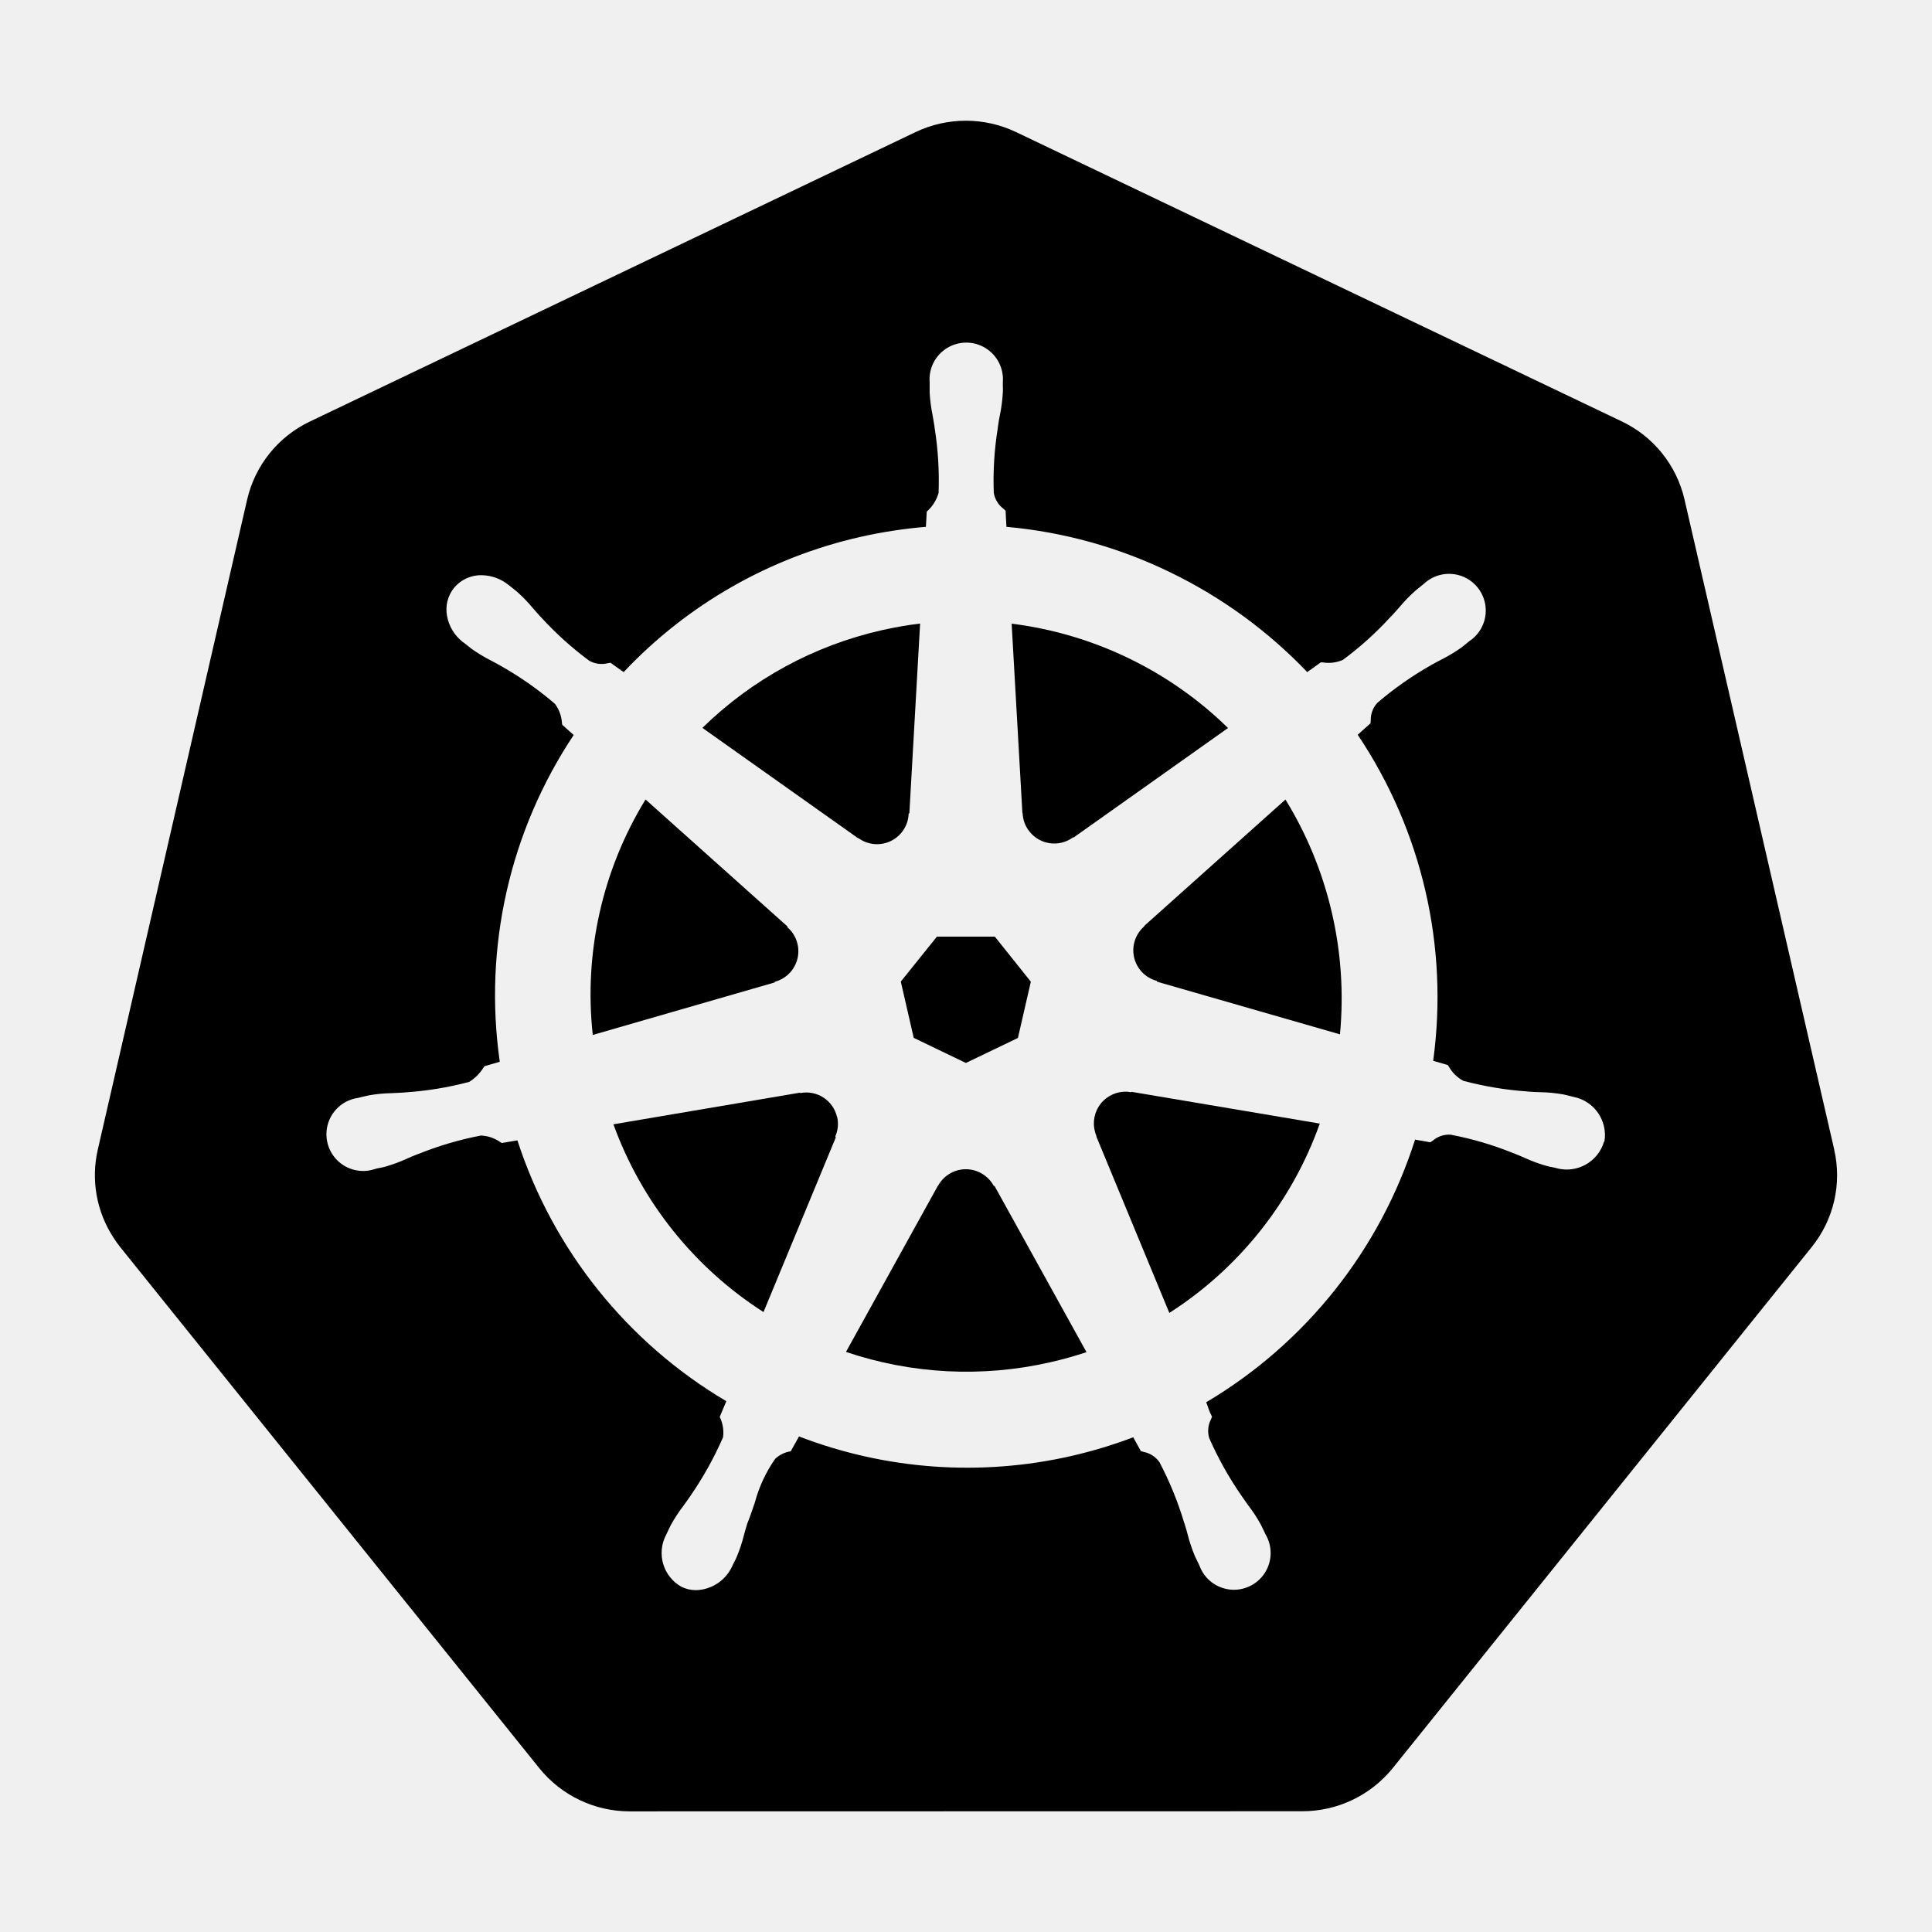
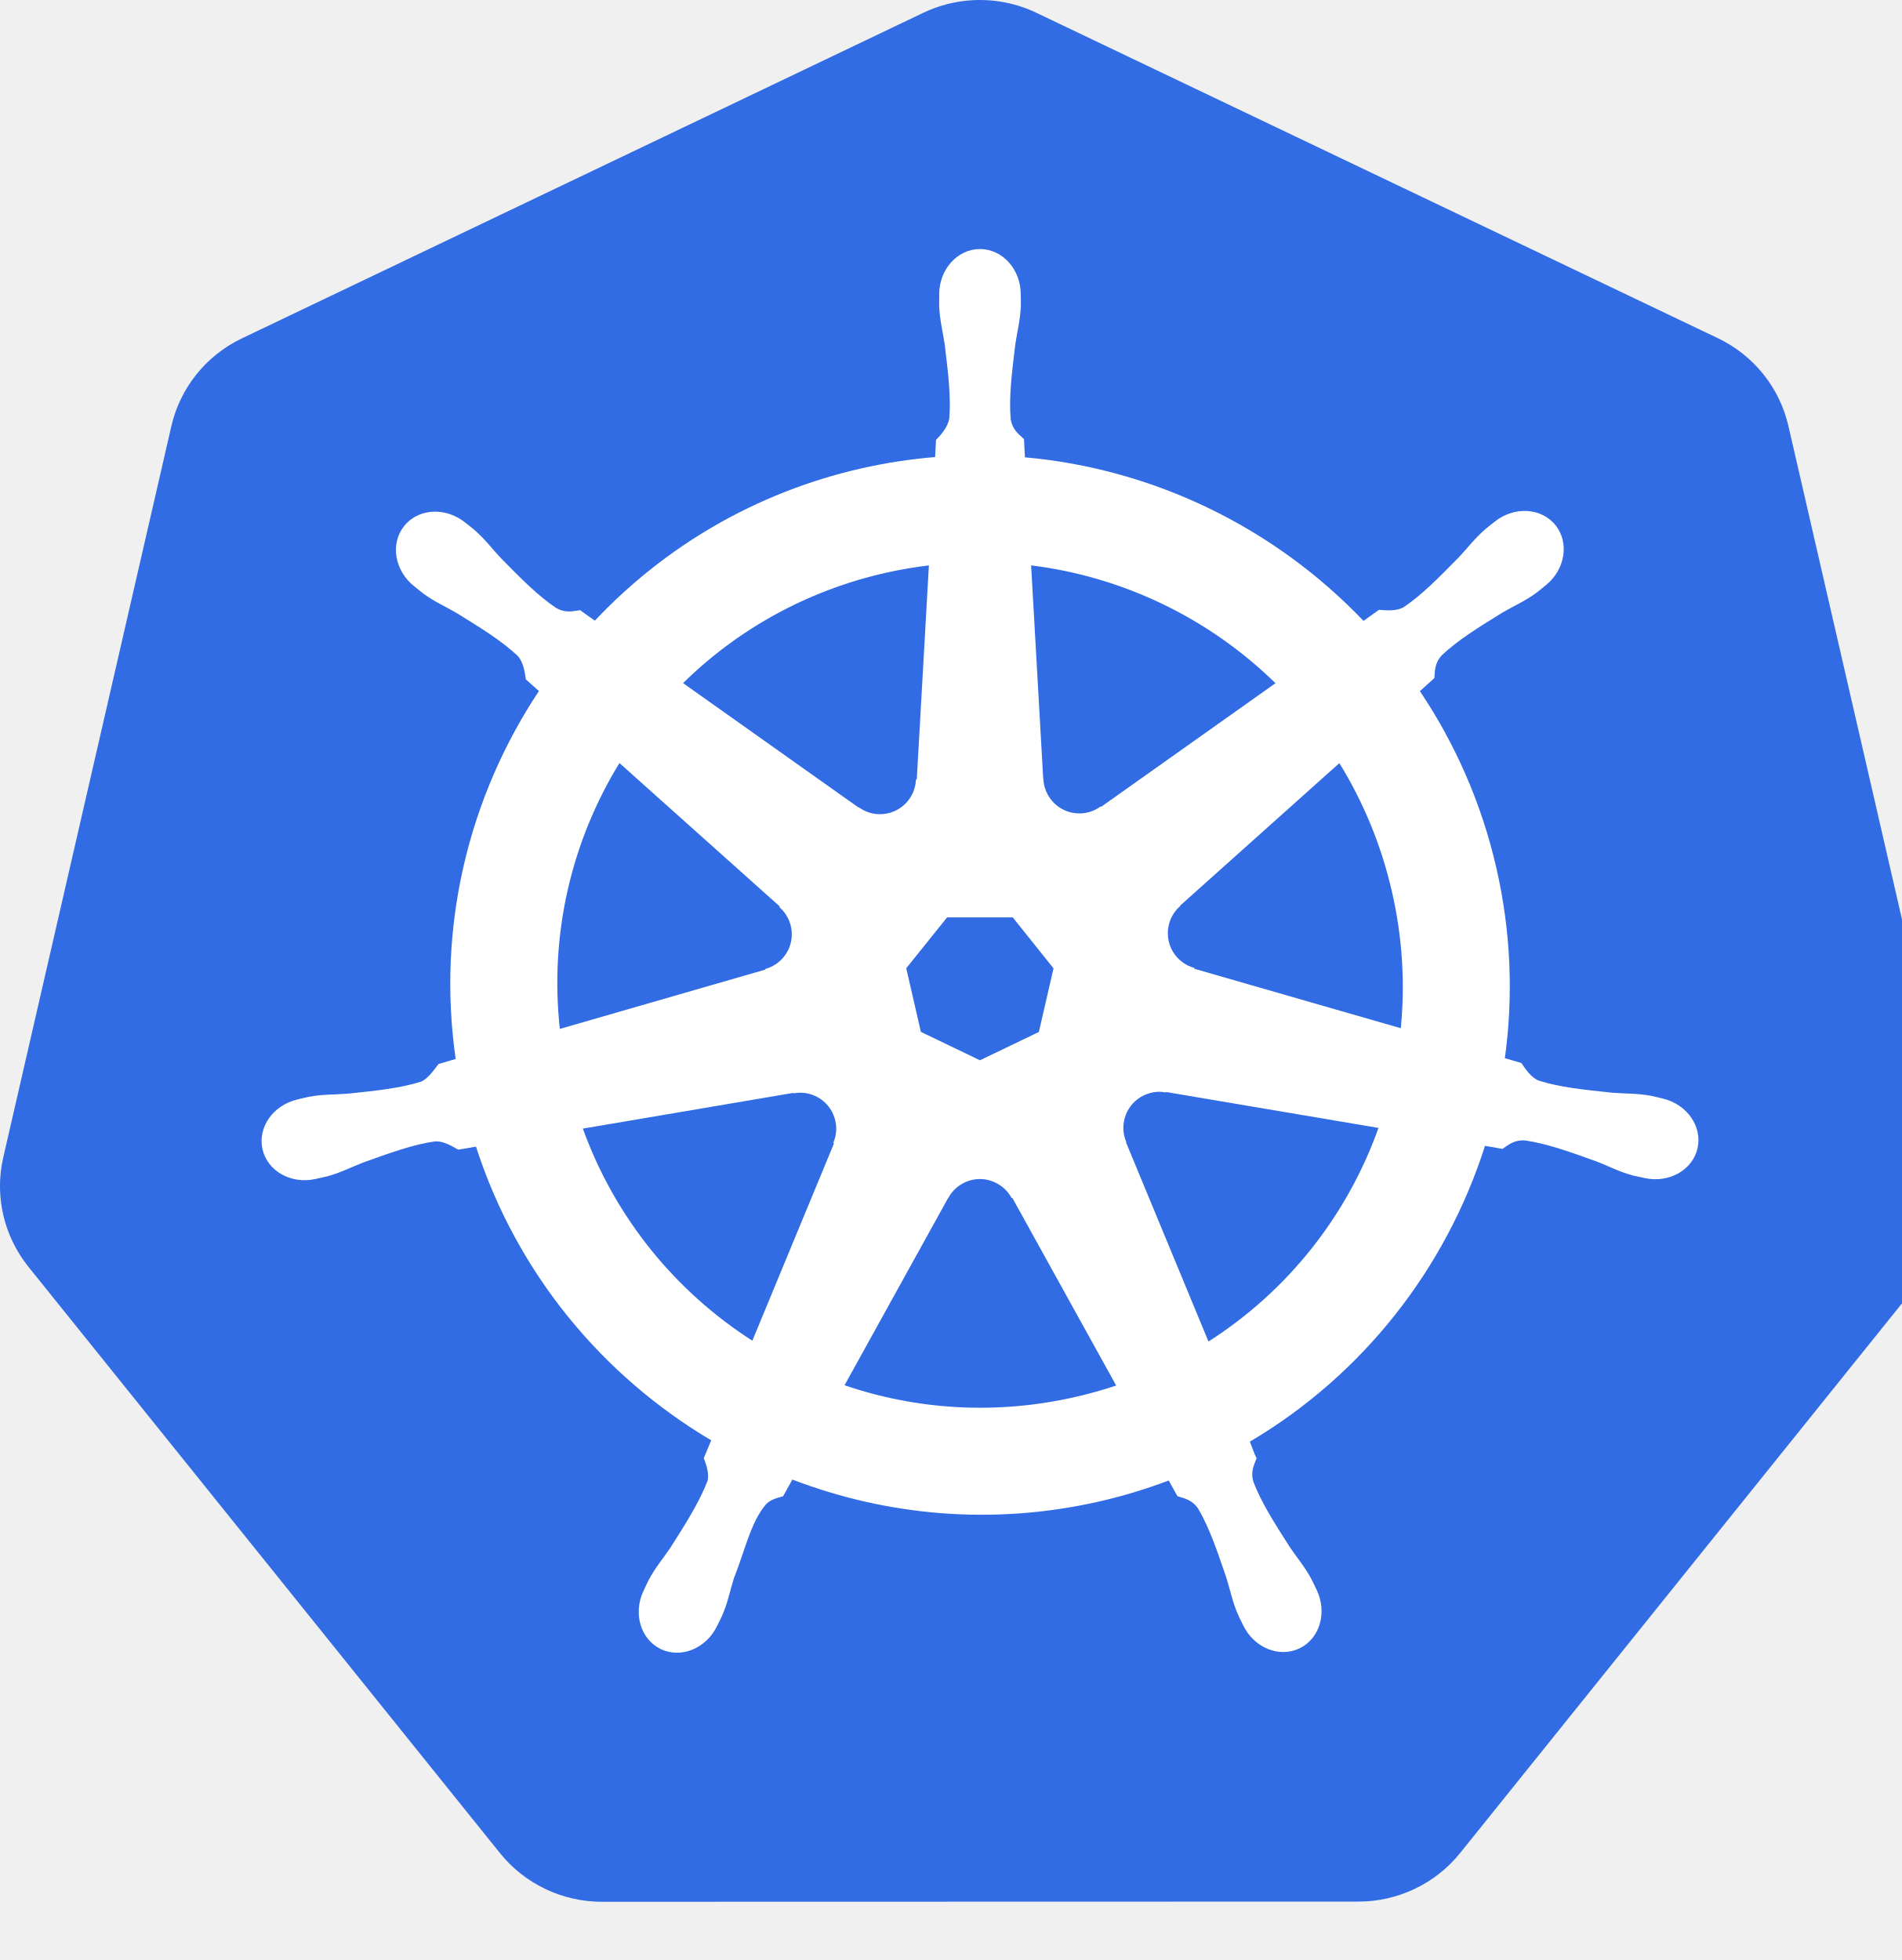
- <svg xmlns="http://www.w3.org/2000/svg" id="Logo-Kubernetes--Streamline-Carbon" viewBox="0 0 16 16" height="16" width="16">
-   <defs />
-   <path d="m7.567 8.595 0.432 0.208 0.431 -0.207 0.107 -0.466 -0.298 -0.373 -0.48 0 -0.299 0.372 0.107 0.466z" fill="#000000" stroke-width="0.5" />
-   <path d="m7.108 6.94 0.001 0.001a0.262 0.262 0 0 0 0.416 -0.201l0 -0.002 0.006 -0.003 0.089 -1.571c-0.109 0.013 -0.215 0.032 -0.317 0.055a3.1 3.1 0 0 0 -1.486 0.809l1.288 0.913Z" fill="#000000" stroke-width="0.5" />
-   <path d="m6.417 8.131 0.002 -0.001a0.262 0.262 0 0 0 0.103 -0.45l-0.001 -0.001 0.001 -0.006 -1.176 -1.052a3.089 3.089 0 0 0 -0.437 1.95l1.507 -0.435Z" fill="#000000" stroke-width="0.5" />
-   <path d="M6.932 9.251a0.261 0.261 0 0 0 -0.303 -0.199l-0.002 0 -0.002 -0.003 -1.545 0.262a3.103 3.103 0 0 0 1.243 1.555l0.599 -1.447 -0.004 -0.006 0 -0.002a0.259 0.259 0 0 0 0.015 -0.161Z" fill="#000000" stroke-width="0.5" />
-   <path d="m8.231 9.822 -0.001 -0.001a0.265 0.265 0 0 0 -0.24 -0.138 0.263 0.263 0 0 0 -0.222 0.138l-0.001 0.001h-0.001l-0.76 1.374a3.114 3.114 0 0 0 1.69 0.086c0.103 -0.023 0.205 -0.052 0.302 -0.084l-0.762 -1.377Z" fill="#000000" stroke-width="0.5" />
-   <path d="m9.369 9.045 -0.002 0a0.255 0.255 0 0 0 -0.06 -0.004 0.263 0.263 0 0 0 -0.227 0.366l0.001 0.001 -0.002 0.003 0.605 1.462A3.092 3.092 0 0 0 10.93 9.305l-1.559 -0.263Z" fill="#000000" stroke-width="0.5" />
-   <path d="m10.645 6.622 -1.169 1.046 0.001 0.003 -0.001 0.001a0.262 0.262 0 0 0 0.103 0.451l0.002 0 0.001 0.007 1.515 0.436a3.146 3.146 0 0 0 -0.451 -1.944Z" fill="#000000" stroke-width="0.5" />
-   <path d="m8.469 6.734 0 0.001a0.258 0.258 0 0 0 0.057 0.152 0.262 0.262 0 0 0 0.36 0.048l0.001 -0.001 0.004 0.002 1.279 -0.907a3.115 3.115 0 0 0 -1.792 -0.864l0.089 1.568Z" fill="#000000" stroke-width="0.5" />
-   <path d="m15.19 9.519 -1.24 -5.384a0.953 0.953 0 0 0 -0.519 -0.645L8.415 1.094a0.967 0.967 0 0 0 -0.833 0L2.566 3.491a0.954 0.954 0 0 0 -0.519 0.645L0.81 9.52a0.945 0.945 0 0 0 0.13 0.73 0.918 0.918 0 0 0 0.054 0.076l3.472 4.317a0.962 0.962 0 0 0 0.75 0.358l5.568 -0.001a0.963 0.963 0 0 0 0.75 -0.357l3.471 -4.317a0.946 0.946 0 0 0 0.185 -0.805Zm-1.906 -0.065a0.322 0.322 0 0 1 -0.391 0.221l-0.002 0 -0.002 -0.001 -0.003 -0.001 -0.002 -0.001 -0.029 -0.006c-0.017 -0.003 -0.035 -0.007 -0.049 -0.011a1.232 1.232 0 0 1 -0.179 -0.066c-0.029 -0.012 -0.059 -0.026 -0.09 -0.038l-0.009 -0.003a2.76 2.76 0 0 0 -0.514 -0.151 0.206 0.206 0 0 0 -0.148 0.049l-0.019 0.013 -0.001 0.001 -0.001 0c-0.022 -0.004 -0.087 -0.016 -0.126 -0.022a3.908 3.908 0 0 1 -1.73 2.175c0.005 0.011 0.01 0.025 0.015 0.04a0.468 0.468 0 0 0 0.033 0.078l0.001 0.001 -0.001 0.001 -0.008 0.021a0.207 0.207 0 0 0 -0.015 0.155 2.845 2.845 0 0 0 0.266 0.476c0.019 0.028 0.038 0.054 0.056 0.08a1.2 1.2 0 0 1 0.105 0.16c0.008 0.016 0.019 0.038 0.028 0.057l0.011 0.024a0.304 0.304 0 1 1 -0.547 0.259l-0.011 -0.023c-0.009 -0.019 -0.019 -0.039 -0.026 -0.054a1.253 1.253 0 0 1 -0.061 -0.183c-0.008 -0.03 -0.017 -0.061 -0.027 -0.092l-0.003 -0.008a2.772 2.772 0 0 0 -0.203 -0.496 0.209 0.209 0 0 0 -0.131 -0.085l-0.021 -0.006 -0.001 0 -0.001 -0.001c-0.005 -0.009 -0.017 -0.031 -0.03 -0.054 -0.012 -0.021 -0.024 -0.044 -0.033 -0.06a3.943 3.943 0 0 1 -0.513 0.155 3.879 3.879 0 0 1 -2.255 -0.162l-0.068 0.122 -0.001 0.001a0.24 0.24 0 0 0 -0.128 0.062 1.141 1.141 0 0 0 -0.168 0.36c-0.02 0.059 -0.04 0.119 -0.064 0.178 -0.01 0.032 -0.019 0.064 -0.027 0.094a1.237 1.237 0 0 1 -0.06 0.181c-0.006 0.015 -0.016 0.033 -0.025 0.051l-0.012 0.025 -0 0.001 -0.001 0.001a0.339 0.339 0 0 1 -0.298 0.197 0.274 0.274 0 0 1 -0.12 -0.027 0.321 0.321 0 0 1 -0.129 -0.43c0.004 -0.009 0.009 -0.019 0.014 -0.029 0.009 -0.019 0.017 -0.038 0.025 -0.052a1.265 1.265 0 0 1 0.105 -0.161c0.018 -0.025 0.037 -0.051 0.056 -0.079a2.91 2.91 0 0 0 0.272 -0.488 0.294 0.294 0 0 0 -0.027 -0.168l0 -0.001 0 -0.001 0.054 -0.129a3.911 3.911 0 0 1 -1.73 -2.16l-0.13 0.022 -0.001 -0.001 -0.013 -0.008a0.298 0.298 0 0 0 -0.158 -0.053 2.772 2.772 0 0 0 -0.514 0.151l-0.009 0.003c-0.031 0.012 -0.061 0.024 -0.089 0.037a1.247 1.247 0 0 1 -0.181 0.067c-0.015 0.004 -0.035 0.009 -0.055 0.012l-0.023 0.005 -0.002 0.001 -0.003 0.001 -0.002 0.001 -0.002 0a0.304 0.304 0 1 1 -0.135 -0.59l0.002 -0.001 0.003 -0.001 0.001 0 0.002 -0 0.023 -0.006c0.02 -0.005 0.041 -0.01 0.057 -0.013a1.207 1.207 0 0 1 0.19 -0.018c0.032 -0.001 0.064 -0.003 0.098 -0.005l0.007 -0.001A2.777 2.777 0 0 0 3.885 8.96a0.36 0.36 0 0 0 0.116 -0.114l0.012 -0.016 0.001 -0.001 0.001 0 0.124 -0.036a3.888 3.888 0 0 1 0.612 -2.706l-0.095 -0.085 0 -0.001 -0.002 -0.014a0.299 0.299 0 0 0 -0.058 -0.158 2.809 2.809 0 0 0 -0.446 -0.313c-0.029 -0.017 -0.058 -0.032 -0.086 -0.047a1.237 1.237 0 0 1 -0.163 -0.099c-0.013 -0.01 -0.029 -0.023 -0.045 -0.036l-0.018 -0.014 -0.003 -0.001 -0.002 -0.002a0.352 0.352 0 0 1 -0.131 -0.217 0.286 0.286 0 0 1 0.056 -0.229A0.292 0.292 0 0 1 4 4.764a0.361 0.361 0 0 1 0.211 0.08l0.018 0.014c0.017 0.013 0.035 0.028 0.049 0.039a1.263 1.263 0 0 1 0.134 0.138c0.02 0.023 0.041 0.048 0.064 0.072l0.005 0.005a2.761 2.761 0 0 0 0.399 0.36 0.208 0.208 0 0 0 0.155 0.02l0.021 -0.003h0.001l0.001 0.001c0.018 0.013 0.074 0.054 0.107 0.076a3.864 3.864 0 0 1 1.962 -1.12 3.984 3.984 0 0 1 0.541 -0.083l0.007 -0.126 0.001 -0.001a0.324 0.324 0 0 0 0.097 -0.154 2.789 2.789 0 0 0 -0.033 -0.54l-0 -0.004c-0.005 -0.033 -0.011 -0.065 -0.016 -0.096a1.281 1.281 0 0 1 -0.025 -0.19c-0 -0.015 -0 -0.034 0 -0.052l0 -0.025 -0 -0.004 0 -0.005a0.304 0.304 0 1 1 0.606 0l0 0.03c0.001 0.019 0.001 0.04 0 0.055a1.267 1.267 0 0 1 -0.025 0.19c-0.006 0.031 -0.012 0.062 -0.016 0.096l-0.002 0.016a2.724 2.724 0 0 0 -0.032 0.528 0.207 0.207 0 0 0 0.081 0.133l0.016 0.015 0.001 0.001v0.001c0.001 0.022 0.004 0.092 0.007 0.132a3.895 3.895 0 0 1 1.359 0.378 3.941 3.941 0 0 1 1.132 0.825l0.113 -0.081h0.001l0.016 0.001a0.296 0.296 0 0 0 0.165 -0.021 2.744 2.744 0 0 0 0.394 -0.355l0.011 -0.011c0.023 -0.024 0.043 -0.048 0.064 -0.071a1.285 1.285 0 0 1 0.135 -0.139c0.013 -0.011 0.031 -0.025 0.048 -0.039l0.018 -0.014a0.304 0.304 0 1 1 0.377 0.474l-0.022 0.018c-0.015 0.013 -0.032 0.026 -0.044 0.035a1.237 1.237 0 0 1 -0.163 0.098c-0.028 0.015 -0.057 0.03 -0.087 0.047a2.844 2.844 0 0 0 -0.446 0.313 0.208 0.208 0 0 0 -0.054 0.146l-0.002 0.022v0.001l-0.001 0.001c-0.008 0.007 -0.025 0.023 -0.046 0.041s-0.043 0.039 -0.059 0.053a3.899 3.899 0 0 1 0.625 2.7l0.12 0.035 0.001 0.001 0.009 0.013a0.301 0.301 0 0 0 0.12 0.117 2.797 2.797 0 0 0 0.531 0.088l0.006 0.001c0.034 0.003 0.066 0.004 0.098 0.005a1.231 1.231 0 0 1 0.19 0.018c0.016 0.003 0.036 0.008 0.055 0.013l0.032 0.008a0.322 0.322 0 0 1 0.256 0.37Z" fill="#000000" stroke-width="0.5" />
-   <path id="_Transparent_Rectangle_" d="M0 0h16v16H0Z" fill="none" stroke-width="0.5" />
+ <svg xmlns="http://www.w3.org/2000/svg" viewBox="0 0 753.918 777" id="svg2" version="1.1">
+   <defs id="defs4" />
+   <g id="layer1" transform="translate(-21.47596,-178.535)">
+     <g id="g1350" transform="matrix(1.055686,0,0,1.055686,-1.195899,-9.941807)">
+       <path style="fill:#326ce5;fill-opacity:1;stroke:none;stroke-width:0;stroke-miterlimit:4;stroke-dasharray:none;stroke-opacity:1" d="m 386.932,178.598 a 48.93,48.529 0 0 0 -18.751,4.745 L 112.306,305.603 A 48.93,48.529 0 0 0 85.831,338.524 L 22.705,613.15 a 48.93,48.529 0 0 0 6.643,37.208 48.93,48.529 0 0 0 2.782,3.862 L 209.236,874.425 a 48.93,48.529 0 0 0 38.255,18.26 l 284.018,-0.065 a 48.93,48.529 0 0 0 38.255,-18.228 L 746.806,654.154 a 48.93,48.529 0 0 0 9.457,-41.07 L 693.039,338.458 A 48.93,48.529 0 0 0 666.565,305.537 L 410.657,183.343 a 48.93,48.529 0 0 0 -23.725,-4.745 z" id="path3055" />
+       <path id="path3059" d="m 389.467,272.057 c -8.458,8.6e-4 -15.316,7.619 -15.315,17.017 10e-6,0.144 0.029,0.282 0.033,0.425 -0.013,1.277 -0.074,2.815 -0.033,3.927 0.202,5.42 1.383,9.569 2.094,14.563 1.288,10.688 2.368,19.548 1.702,27.783 -0.648,3.105 -2.935,5.945 -4.974,7.919 l -0.36,6.479 c -9.191,0.761 -18.444,2.156 -27.685,4.254 -39.767,9.029 -74.005,29.513 -100.072,57.17 -1.691,-1.154 -4.651,-3.277 -5.531,-3.927 -2.734,0.369 -5.498,1.213 -9.097,-0.884 -6.854,-4.614 -13.096,-10.982 -20.649,-18.653 -3.461,-3.67 -5.967,-7.164 -10.079,-10.701 -0.934,-0.803 -2.359,-1.89 -3.403,-2.716 -3.215,-2.563 -7.006,-3.9 -10.668,-4.025 -4.708,-0.161 -9.24,1.68 -12.206,5.4 -5.273,6.613 -3.585,16.722 3.763,22.58 0.075,0.059 0.154,0.106 0.229,0.164 1.01,0.819 2.246,1.867 3.174,2.553 4.364,3.222 8.349,4.871 12.697,7.429 9.16,5.657 16.753,10.347 22.776,16.002 2.352,2.507 2.763,6.925 3.076,8.836 l 4.909,4.385 c -26.278,39.546 -38.439,88.393 -31.252,138.164 l -6.414,1.865 c -1.69,2.183 -4.079,5.618 -6.578,6.643 -7.88,2.482 -16.749,3.394 -27.456,4.516 -5.027,0.418 -9.364,0.169 -14.693,1.178 -1.173,0.222 -2.807,0.648 -4.091,0.949 -0.045,0.009 -0.086,0.023 -0.131,0.033 -0.07,0.016 -0.162,0.05 -0.229,0.065 -9.027,2.181 -14.826,10.478 -12.959,18.653 1.867,8.177 10.685,13.149 19.766,11.192 0.066,-0.015 0.161,-0.018 0.229,-0.033 0.103,-0.024 0.193,-0.073 0.295,-0.098 1.266,-0.278 2.852,-0.587 3.96,-0.884 5.239,-1.403 9.034,-3.464 13.744,-5.269 10.134,-3.635 18.527,-6.671 26.703,-7.854 3.415,-0.267 7.013,2.107 8.803,3.109 l 6.676,-1.145 c 15.363,47.629 47.557,86.126 88.324,110.282 l -2.782,6.676 c 1.003,2.592 2.108,6.1 1.362,8.66 -2.973,7.709 -8.064,15.845 -13.862,24.916 -2.807,4.191 -5.681,7.443 -8.214,12.239 -0.606,1.148 -1.378,2.91 -1.963,4.123 -3.936,8.422 -1.049,18.122 6.512,21.762 7.609,3.663 17.053,-0.2 21.14,-8.639 0.006,-0.012 0.027,-0.021 0.033,-0.033 0.004,-0.009 -0.004,-0.024 0,-0.033 0.582,-1.196 1.407,-2.769 1.898,-3.894 2.17,-4.971 2.892,-9.231 4.418,-14.039 4.052,-10.179 6.279,-20.859 11.857,-27.514 1.528,-1.822 4.018,-2.523 6.6,-3.215 l 3.469,-6.283 c 35.54,13.642 75.321,17.302 115.06,8.279 9.066,-2.058 17.817,-4.722 26.278,-7.919 0.975,1.729 2.787,5.053 3.272,5.89 2.624,0.854 5.488,1.294 7.821,4.745 4.173,7.13 7.028,15.566 10.505,25.754 1.526,4.808 2.28,9.068 4.451,14.039 0.495,1.133 1.315,2.728 1.898,3.927 4.079,8.466 13.553,12.343 21.173,8.672 7.56,-3.642 10.451,-13.341 6.512,-21.762 -0.585,-1.213 -1.39,-2.976 -1.996,-4.123 -2.534,-4.796 -5.406,-8.016 -8.214,-12.206 -5.799,-9.071 -10.608,-16.606 -13.581,-24.314 -1.243,-3.976 0.21,-6.448 1.178,-9.032 -0.58,-0.665 -1.821,-4.419 -2.553,-6.185 42.367,-25.015 73.616,-64.948 88.291,-111.068 1.982,0.311 5.426,0.921 6.545,1.145 2.303,-1.519 4.421,-3.501 8.574,-3.174 8.177,1.183 16.57,4.22 26.703,7.854 4.71,1.804 8.505,3.899 13.744,5.301 1.107,0.296 2.694,0.573 3.96,0.851 0.102,0.025 0.192,0.075 0.295,0.098 0.068,0.015 0.164,0.018 0.229,0.033 9.082,1.955 17.901,-3.015 19.766,-11.192 1.865,-8.175 -3.931,-16.474 -12.959,-18.653 -1.313,-0.299 -3.175,-0.806 -4.451,-1.047 -5.329,-1.009 -9.667,-0.76 -14.693,-1.178 -10.707,-1.122 -19.576,-2.034 -27.456,-4.516 -3.213,-1.246 -5.499,-5.07 -6.61,-6.643 l -6.185,-1.8 c 3.207,-23.2 2.342,-47.345 -3.207,-71.504 -5.601,-24.384 -15.499,-46.685 -28.7,-66.333 1.587,-1.442 4.583,-4.095 5.432,-4.876 0.248,-2.748 0.035,-5.629 2.88,-8.672 6.023,-5.656 13.617,-10.345 22.776,-16.002 4.348,-2.558 8.367,-4.207 12.73,-7.429 0.987,-0.729 2.334,-1.882 3.371,-2.716 7.346,-5.86 9.038,-15.968 3.763,-22.58 -5.275,-6.612 -15.495,-7.235 -22.842,-1.374 -1.046,0.828 -2.465,1.909 -3.403,2.716 -4.112,3.537 -6.651,7.031 -10.112,10.701 -7.553,7.672 -13.796,14.072 -20.649,18.686 -2.97,1.729 -7.32,1.131 -9.294,1.014 l -5.825,4.156 C 500.273,376.863 455.049,354.595 406.353,350.269 c -0.136,-2.041 -0.315,-5.729 -0.36,-6.839 -1.994,-1.908 -4.402,-3.536 -5.007,-7.658 -0.666,-8.235 0.446,-17.095 1.734,-27.783 0.711,-4.994 1.893,-9.142 2.094,-14.563 0.046,-1.232 -0.028,-3.02 -0.033,-4.352 -10e-4,-9.398 -6.857,-17.018 -15.315,-17.017 z m -19.177,118.791 -4.549,80.339 -0.327,0.164 c -0.305,7.187 -6.22,12.926 -13.483,12.926 -2.975,0 -5.721,-0.955 -7.952,-2.585 l -0.131,0.065 -65.875,-46.698 c 20.246,-19.908 46.142,-34.621 75.987,-41.397 5.452,-1.238 10.901,-2.156 16.33,-2.814 z m 38.386,0 c 34.844,4.285 67.067,20.063 91.76,44.244 l -65.45,46.404 -0.229,-0.098 c -5.809,4.243 -13.994,3.19 -18.522,-2.487 -1.855,-2.326 -2.828,-5.06 -2.945,-7.821 l -0.066,-0.033 z m -154.592,74.22 60.148,53.8 -0.065,0.327 c 5.429,4.72 6.23,12.91 1.702,18.588 -1.855,2.326 -4.338,3.886 -7.003,4.614 l -0.065,0.262 -77.1,22.253 c -3.924,-35.882 4.533,-70.763 22.384,-99.843 z m 270.339,0.033 c 8.937,14.485 15.704,30.664 19.733,48.204 3.98,17.329 4.979,34.627 3.338,51.345 l -77.492,-22.318 -0.065,-0.327 c -6.939,-1.897 -11.204,-8.955 -9.588,-16.035 0.662,-2.9 2.201,-5.354 4.287,-7.167 l -0.033,-0.164 59.821,-53.538 z M 377.13,523.023 h 24.642 l 15.315,19.144 -5.498,23.889 -22.122,10.636 -22.187,-10.668 -5.498,-23.889 z m 78.998,65.515 c 1.047,-0.053 2.09,0.042 3.109,0.229 l 0.131,-0.164 79.75,13.483 c -11.671,32.791 -34.005,61.198 -63.846,80.208 l -30.958,-74.776 0.098,-0.131 c -2.844,-6.608 0.002,-14.357 6.545,-17.508 1.675,-0.807 3.425,-1.254 5.171,-1.342 z m -133.942,0.327 c 6.086,0.085 11.545,4.309 12.959,10.505 0.662,2.9 0.34,5.774 -0.753,8.312 l 0.229,0.295 -30.63,74.023 C 275.352,663.623 252.542,636.108 240.341,602.348 l 79.063,-13.417 0.131,0.164 c 0.884,-0.163 1.781,-0.241 2.651,-0.229 z m 66.791,32.43 c 2.12,-0.078 4.271,0.357 6.316,1.342 2.68,1.291 4.751,3.323 6.054,5.76 h 0.295 l 38.975,70.424 c -5.058,1.696 -10.258,3.145 -15.577,4.352 -29.808,6.768 -59.521,4.717 -86.426,-4.451 l 38.877,-70.293 h 0.065 c 2.333,-4.361 6.757,-6.963 11.421,-7.134 z" style="color:#000000;font-style:normal;font-variant:normal;font-weight:normal;font-stretch:normal;font-size:medium;line-height:normal;font-family:Sans;-inkscape-font-specification:Sans;text-indent:0;text-align:start;text-decoration:none;text-decoration-line:none;letter-spacing:normal;word-spacing:normal;text-transform:none;writing-mode:lr-tb;direction:ltr;baseline-shift:baseline;text-anchor:start;display:inline;overflow:visible;visibility:visible;fill:#ffffff;fill-opacity:1;stroke:none;stroke-width:0;stroke-miterlimit:4;stroke-dasharray:none;stroke-opacity:1;marker:none;enable-background:accumulate" />
+     </g>
+   </g>
</svg>
